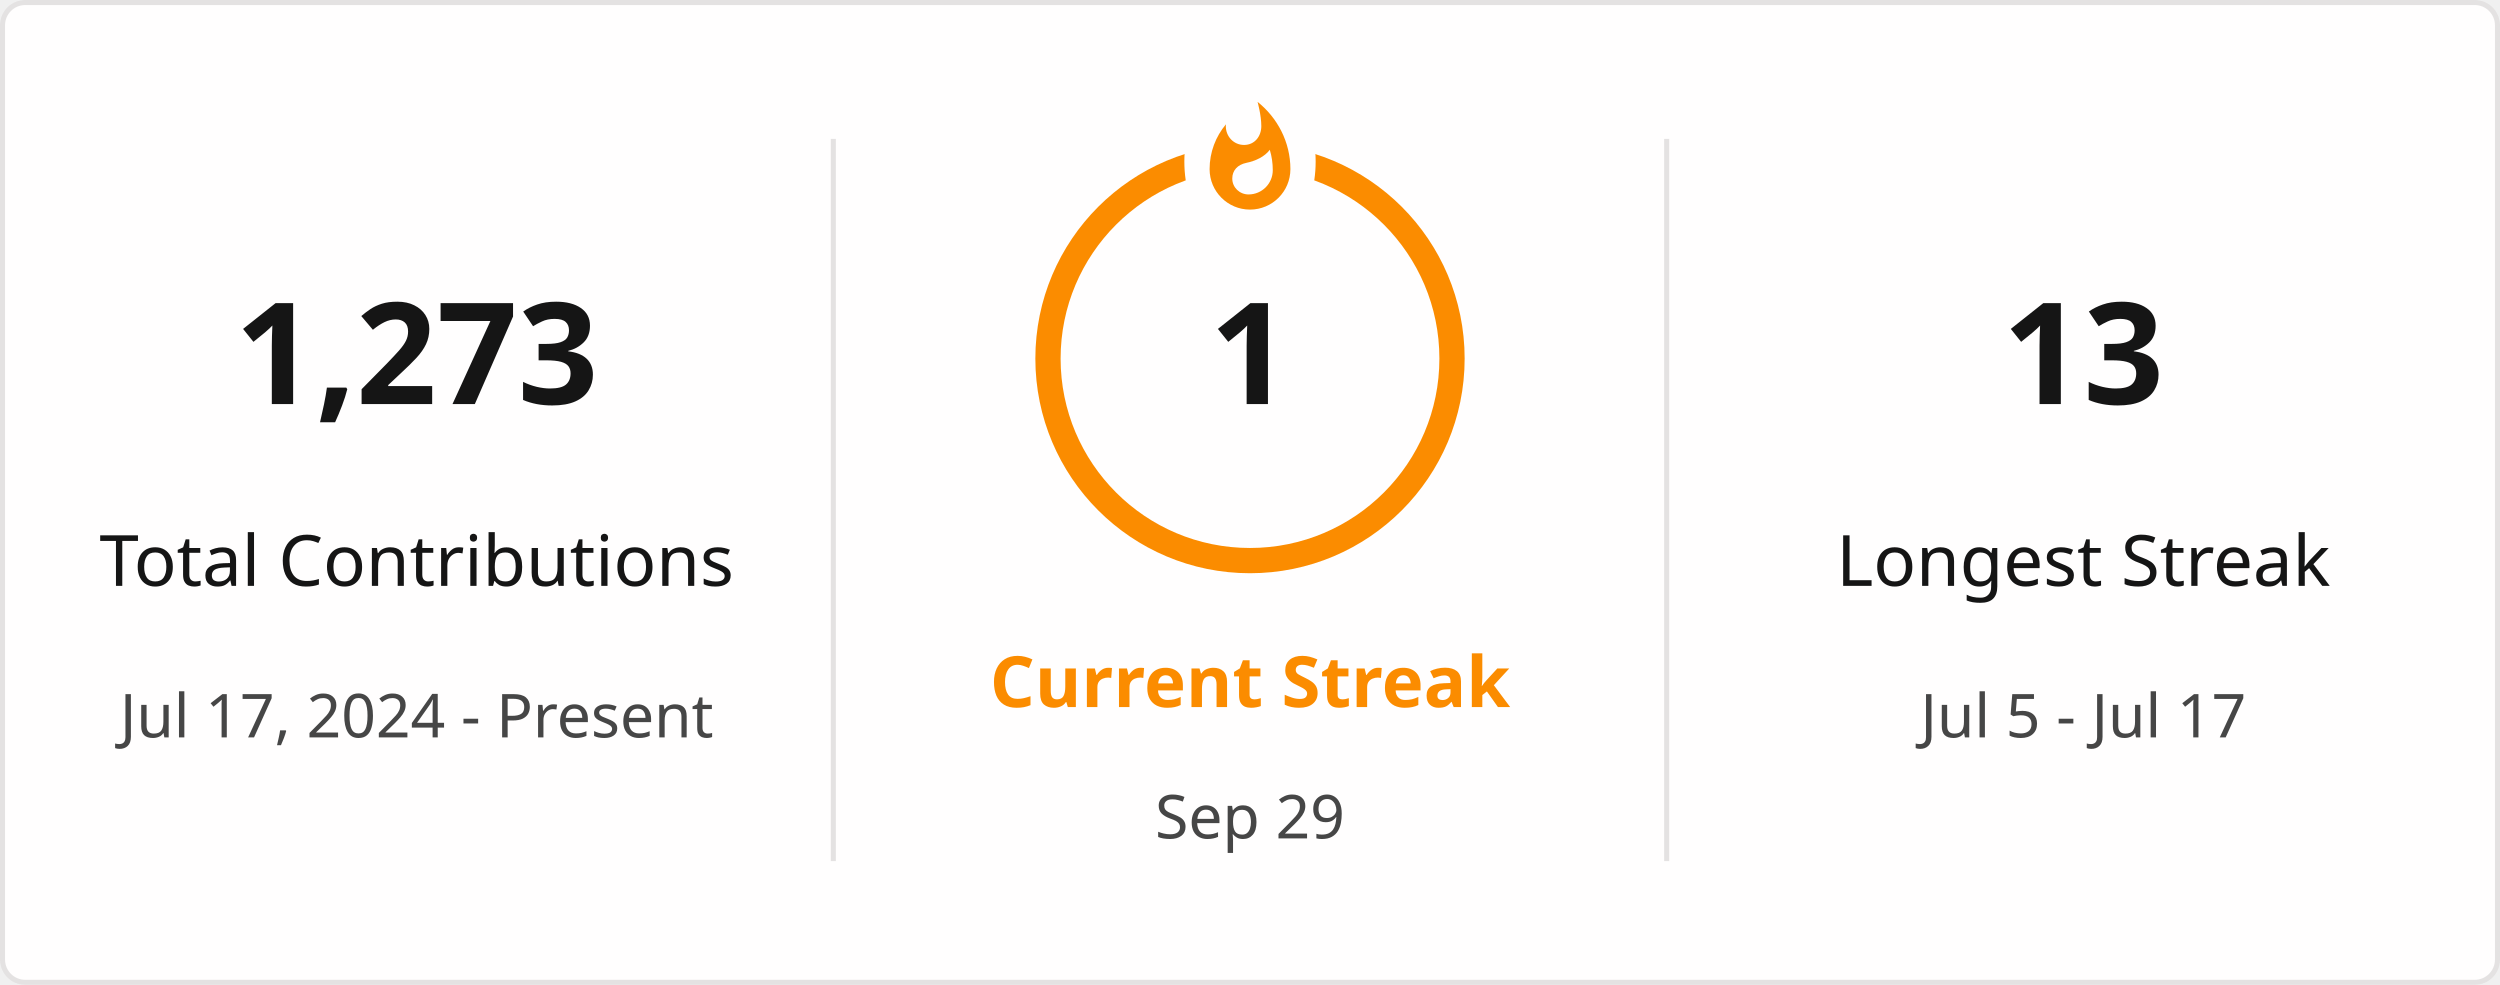
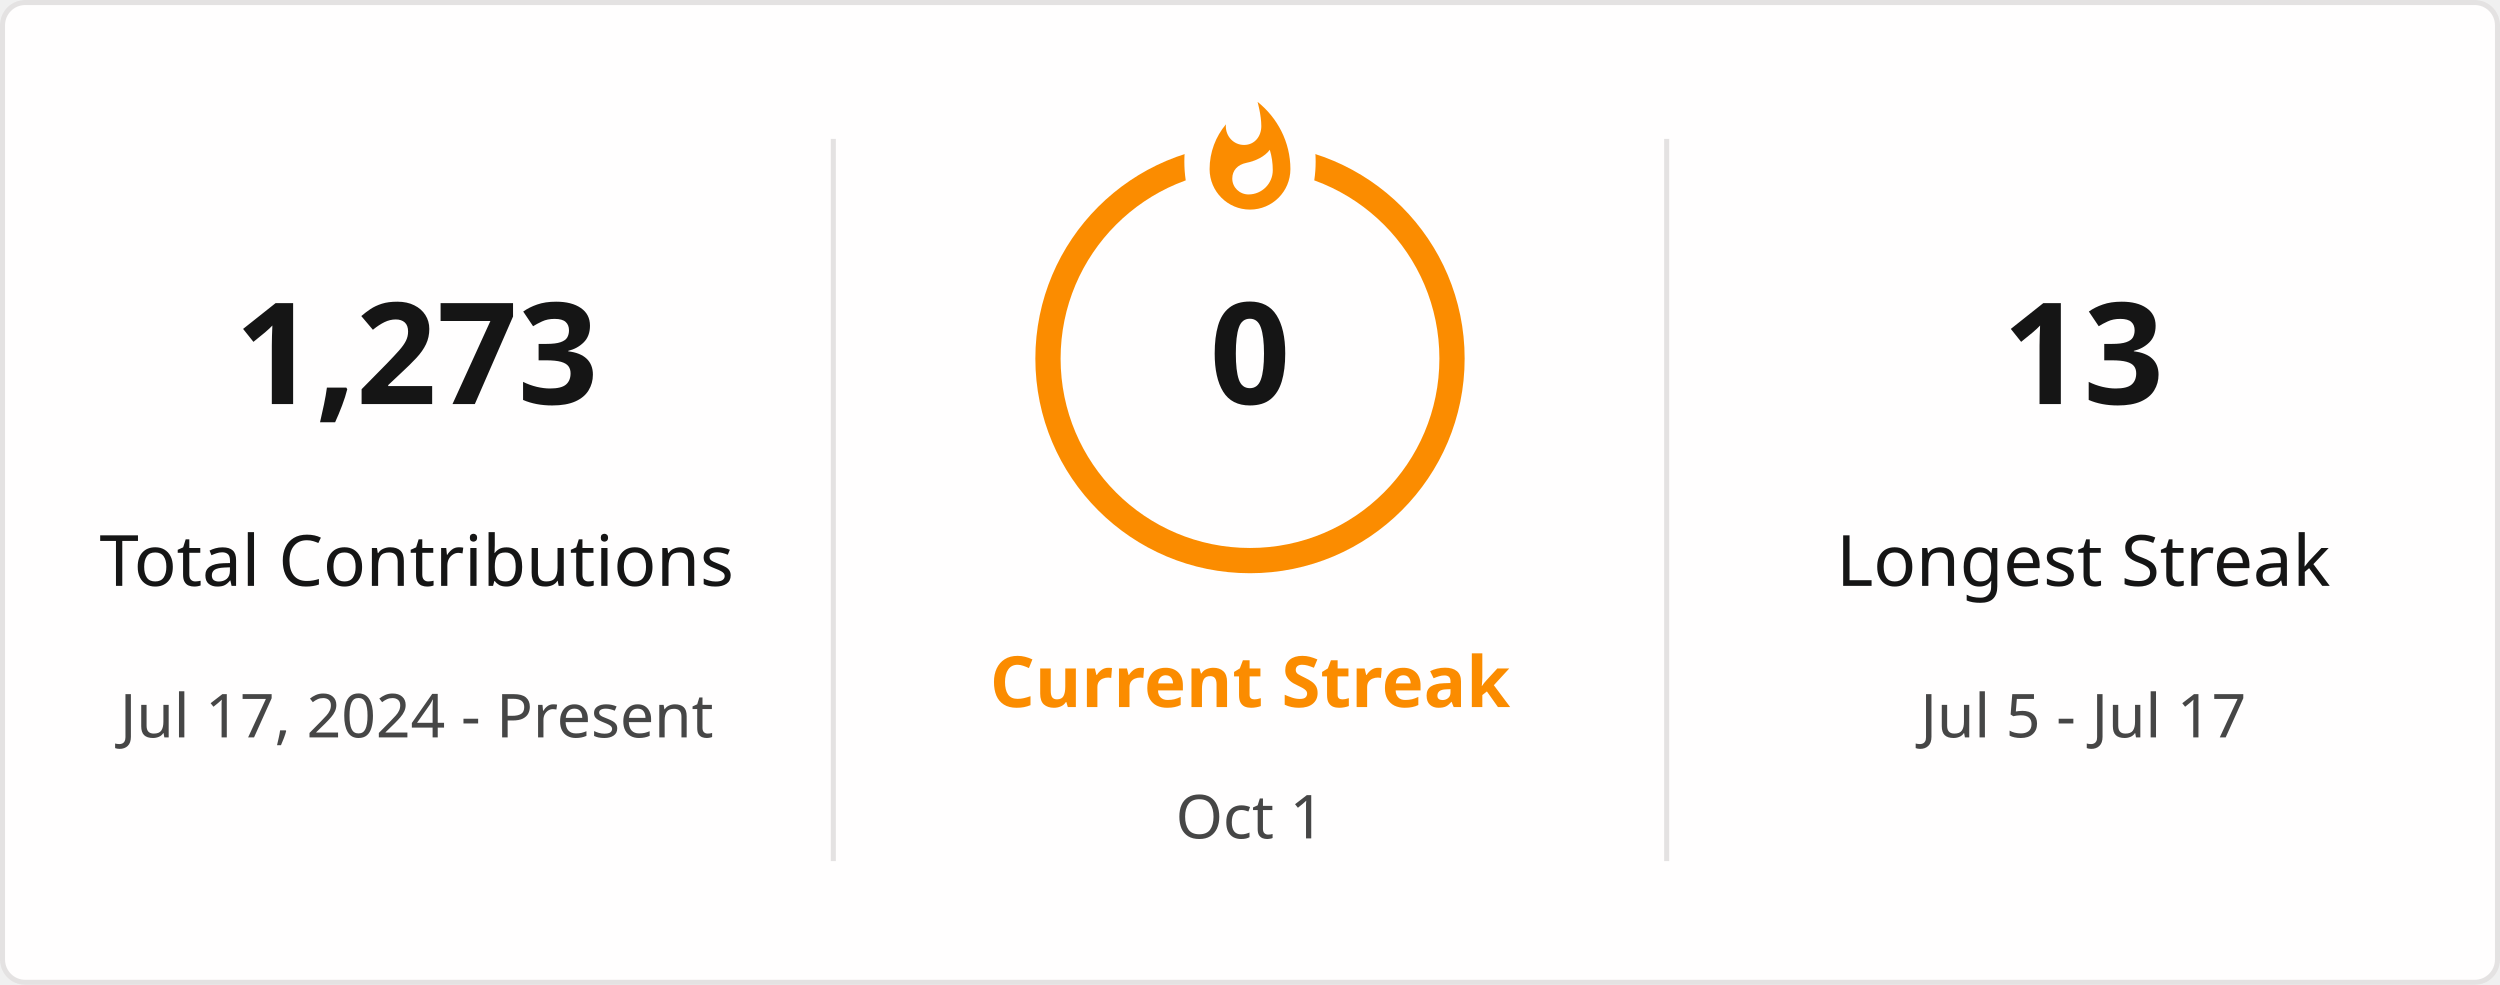
<svg xmlns="http://www.w3.org/2000/svg" style="isolation: isolate" viewBox="0 0 495 195" width="495px" height="195px" direction="ltr">
  <defs>
    <clipPath id="outer_rectangle">
      <rect width="495" height="195" rx="4.5" />
    </clipPath>
    <mask id="mask_out_ring_behind_fire">
      <rect width="495" height="195" fill="white" />
      <ellipse id="mask-ellipse" cx="247.5" cy="32" rx="13" ry="18" fill="black" />
    </mask>
  </defs>
  <g clip-path="url(#outer_rectangle)">
    <g style="isolation: isolate">
      <rect stroke="#E4E2E2" fill="#FFFEFE" rx="4.5" x="0.5" y="0.5" width="494" height="194" />
    </g>
    <g style="isolation: isolate">
      <line x1="165" y1="28" x2="165" y2="170" vector-effect="non-scaling-stroke" stroke-width="1" stroke="#E4E2E2" stroke-linejoin="miter" stroke-linecap="square" stroke-miterlimit="3" />
      <line x1="330" y1="28" x2="330" y2="170" vector-effect="non-scaling-stroke" stroke-width="1" stroke="#E4E2E2" stroke-linejoin="miter" stroke-linecap="square" stroke-miterlimit="3" />
    </g>
    <g style="isolation: isolate">
      <g transform="translate(82.5, 48)">
        <text x="0" y="32" stroke-width="0" text-anchor="middle" fill="#151515" stroke="none" font-family="&quot;Segoe UI&quot;, Ubuntu, sans-serif" font-weight="700" font-size="28px" font-style="normal" style="opacity: 1; opacity: 1;">
                        1,273
                    </text>
      </g>
      <g transform="translate(82.5, 84)">
        <text x="0" y="32" stroke-width="0" text-anchor="middle" fill="#151515" stroke="none" font-family="&quot;Segoe UI&quot;, Ubuntu, sans-serif" font-weight="400" font-size="14px" font-style="normal" style="opacity: 1; opacity: 1;">
                        Total Contributions
                    </text>
      </g>
      <g transform="translate(82.5, 114)">
        <text x="0" y="32" stroke-width="0" text-anchor="middle" fill="#464646" stroke="none" font-family="&quot;Segoe UI&quot;, Ubuntu, sans-serif" font-weight="400" font-size="12px" font-style="normal" style="opacity: 1; opacity: 1;">
                        Jul 17, 2024 - Present
                    </text>
      </g>
    </g>
    <g style="isolation: isolate">
      <g transform="translate(247.5, 108)">
        <text x="0" y="32" stroke-width="0" text-anchor="middle" fill="#FB8C00" stroke="none" font-family="&quot;Segoe UI&quot;, Ubuntu, sans-serif" font-weight="700" font-size="14px" font-style="normal" style="opacity: 1; opacity: 1;">
                        Current Streak
                    </text>
      </g>
      <g transform="translate(247.5, 145)">
        <text x="0" y="21" stroke-width="0" text-anchor="middle" fill="#464646" stroke="none" font-family="&quot;Segoe UI&quot;, Ubuntu, sans-serif" font-weight="400" font-size="12px" font-style="normal" style="opacity: 1; opacity: 1;">
-                         Sep 29
+                         Oct 1
                    </text>
      </g>
      <g mask="url(#mask_out_ring_behind_fire)">
        <circle cx="247.5" cy="71" r="40" fill="none" stroke="#FB8C00" stroke-width="5" style="opacity: 1; opacity: 1;" />
      </g>
      <g transform="translate(247.5, 19.5)" stroke-opacity="0" style="opacity: 1; opacity: 1;">
        <path d="M -12 -0.5 L 15 -0.5 L 15 23.5 L -12 23.5 L -12 -0.5 Z" fill="none" />
        <path d="M 1.5 0.67 C 1.5 0.67 2.24 3.32 2.24 5.47 C 2.24 7.53 0.89 9.2 -1.17 9.2 C -3.23 9.2 -4.79 7.53 -4.79 5.47 L -4.76 5.11 C -6.78 7.51 -8 10.62 -8 13.99 C -8 18.41 -4.42 22 0 22 C 4.42 22 8 18.41 8 13.99 C 8 8.6 5.41 3.79 1.5 0.67 Z M -0.29 19 C -2.07 19 -3.51 17.6 -3.51 15.86 C -3.51 14.24 -2.46 13.1 -0.7 12.74 C 1.07 12.38 2.9 11.53 3.92 10.16 C 4.31 11.45 4.51 12.81 4.51 14.2 C 4.51 16.85 2.36 19 -0.29 19 Z" fill="#FB8C00" stroke-opacity="0" />
      </g>
      <g transform="translate(247.5, 48)">
        <text x="0" y="32" stroke-width="0" text-anchor="middle" fill="#151515" stroke="none" font-family="&quot;Segoe UI&quot;, Ubuntu, sans-serif" font-weight="700" font-size="28px" font-style="normal" style="font-size: 28px;">
-                         1
+                         0
                    </text>
      </g>
    </g>
    <g style="isolation: isolate">
      <g transform="translate(412.5, 48)">
        <text x="0" y="32" stroke-width="0" text-anchor="middle" fill="#151515" stroke="none" font-family="&quot;Segoe UI&quot;, Ubuntu, sans-serif" font-weight="700" font-size="28px" font-style="normal" style="opacity: 1; opacity: 1;">
                        13
                    </text>
      </g>
      <g transform="translate(412.5, 84)">
        <text x="0" y="32" stroke-width="0" text-anchor="middle" fill="#151515" stroke="none" font-family="&quot;Segoe UI&quot;, Ubuntu, sans-serif" font-weight="400" font-size="14px" font-style="normal" style="opacity: 1; opacity: 1;">
                        Longest Streak
                    </text>
      </g>
      <g transform="translate(412.5, 114)">
        <text x="0" y="32" stroke-width="0" text-anchor="middle" fill="#464646" stroke="none" font-family="&quot;Segoe UI&quot;, Ubuntu, sans-serif" font-weight="400" font-size="12px" font-style="normal" style="opacity: 1; opacity: 1;">
                        Jul 5 - Jul 17
                    </text>
      </g>
    </g>
  </g>
</svg>
